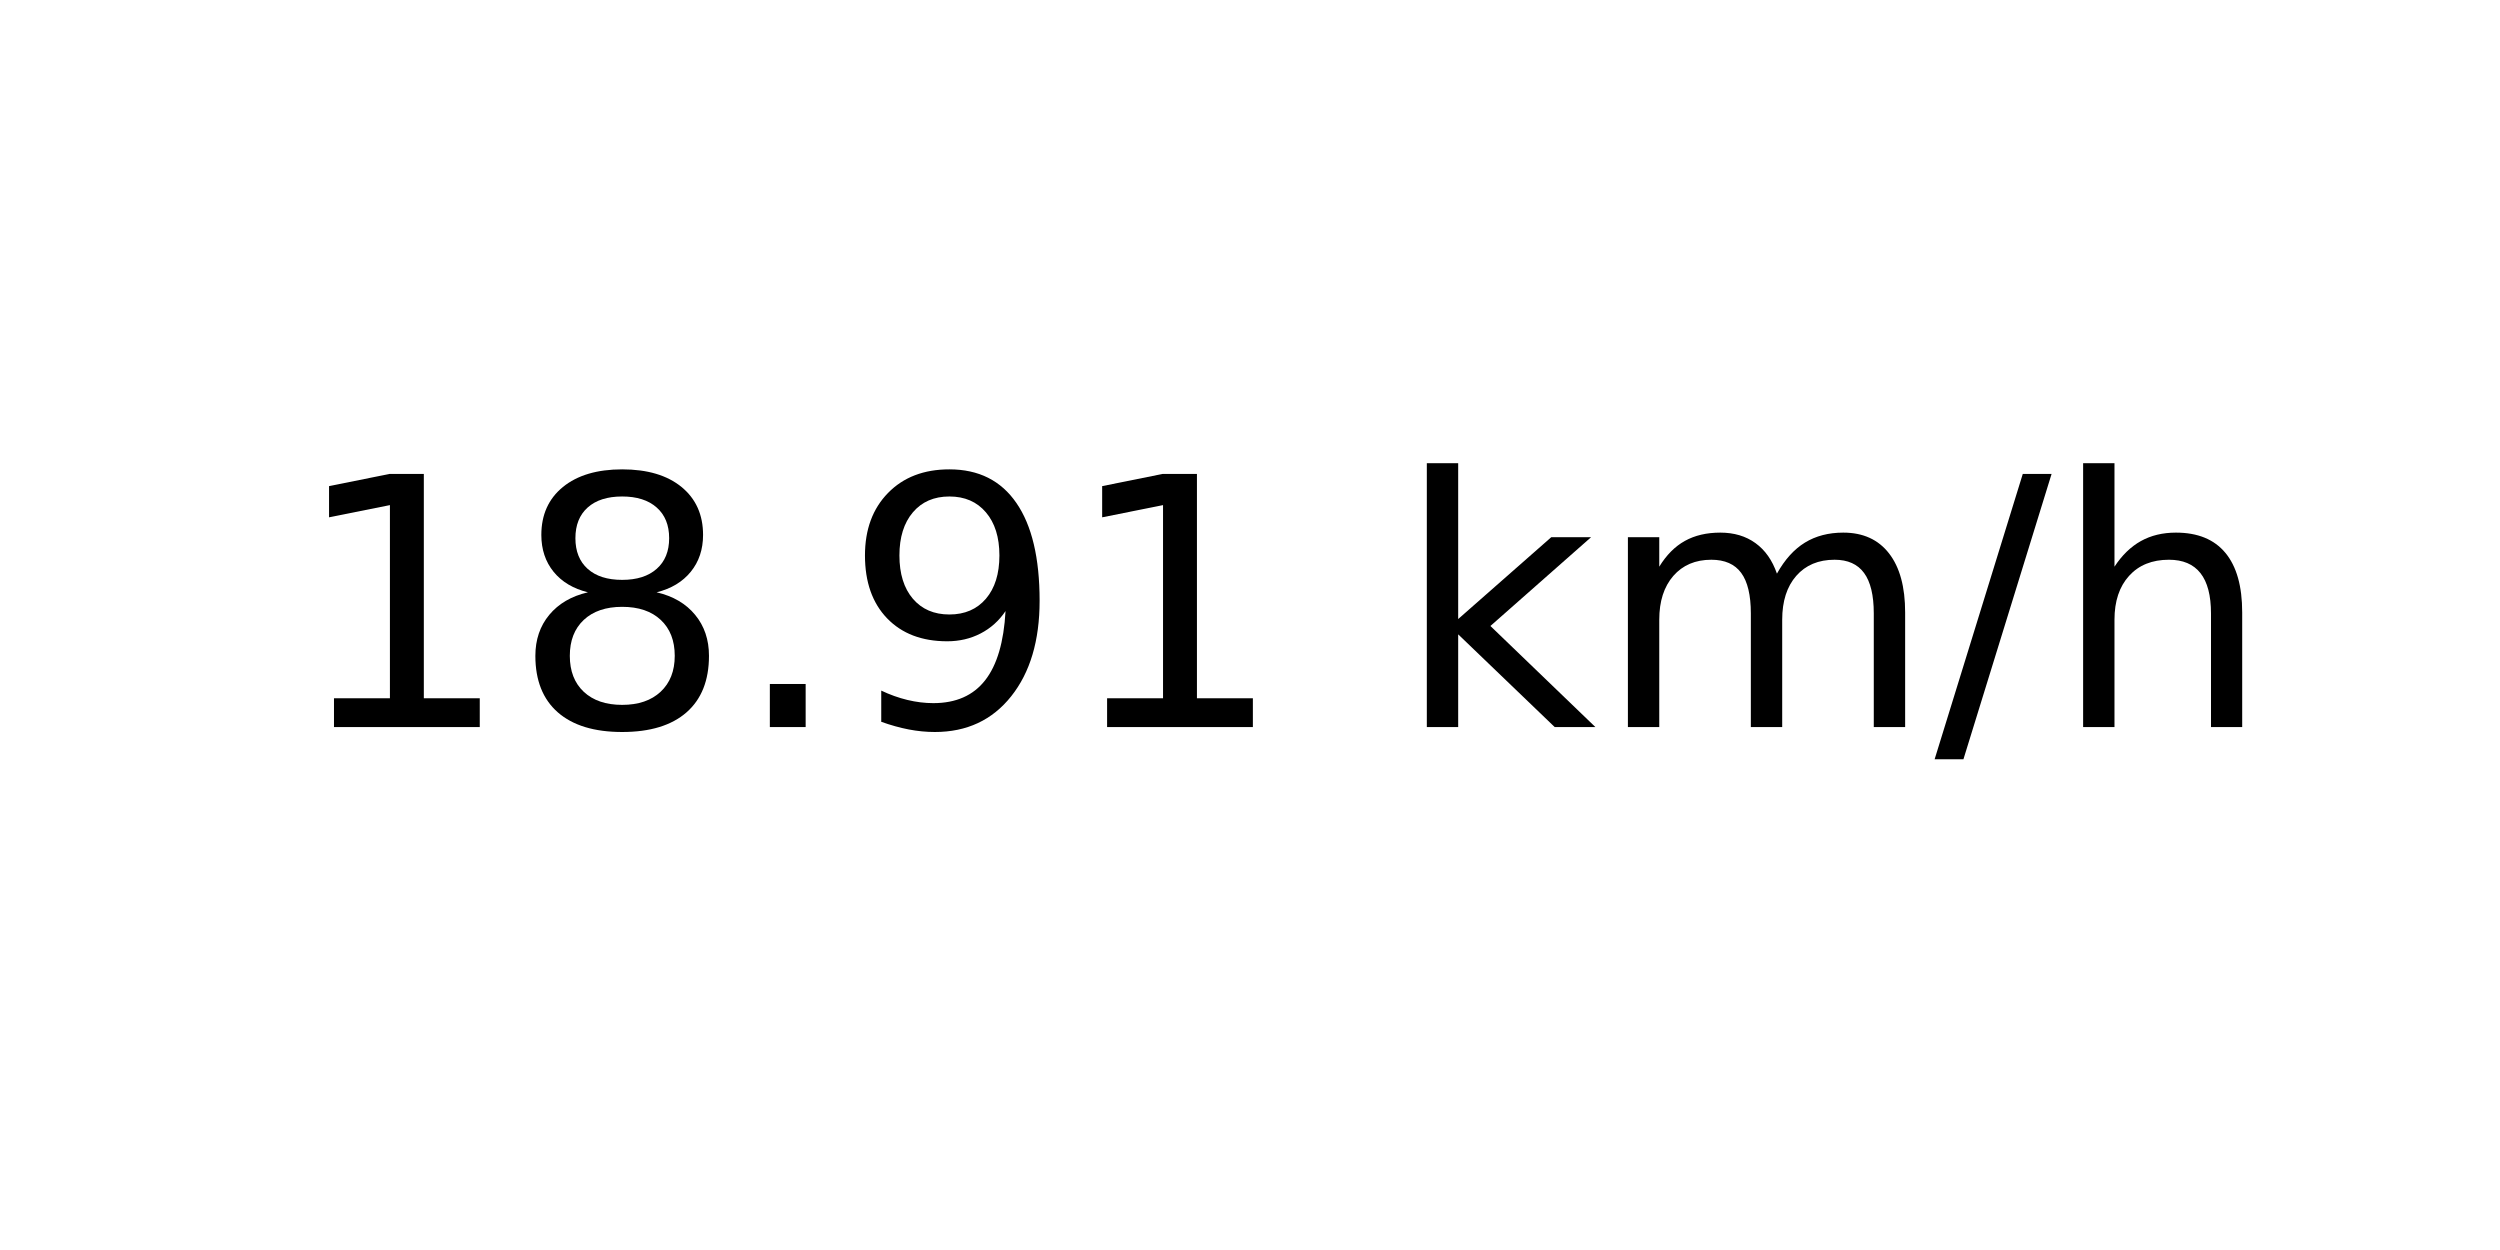
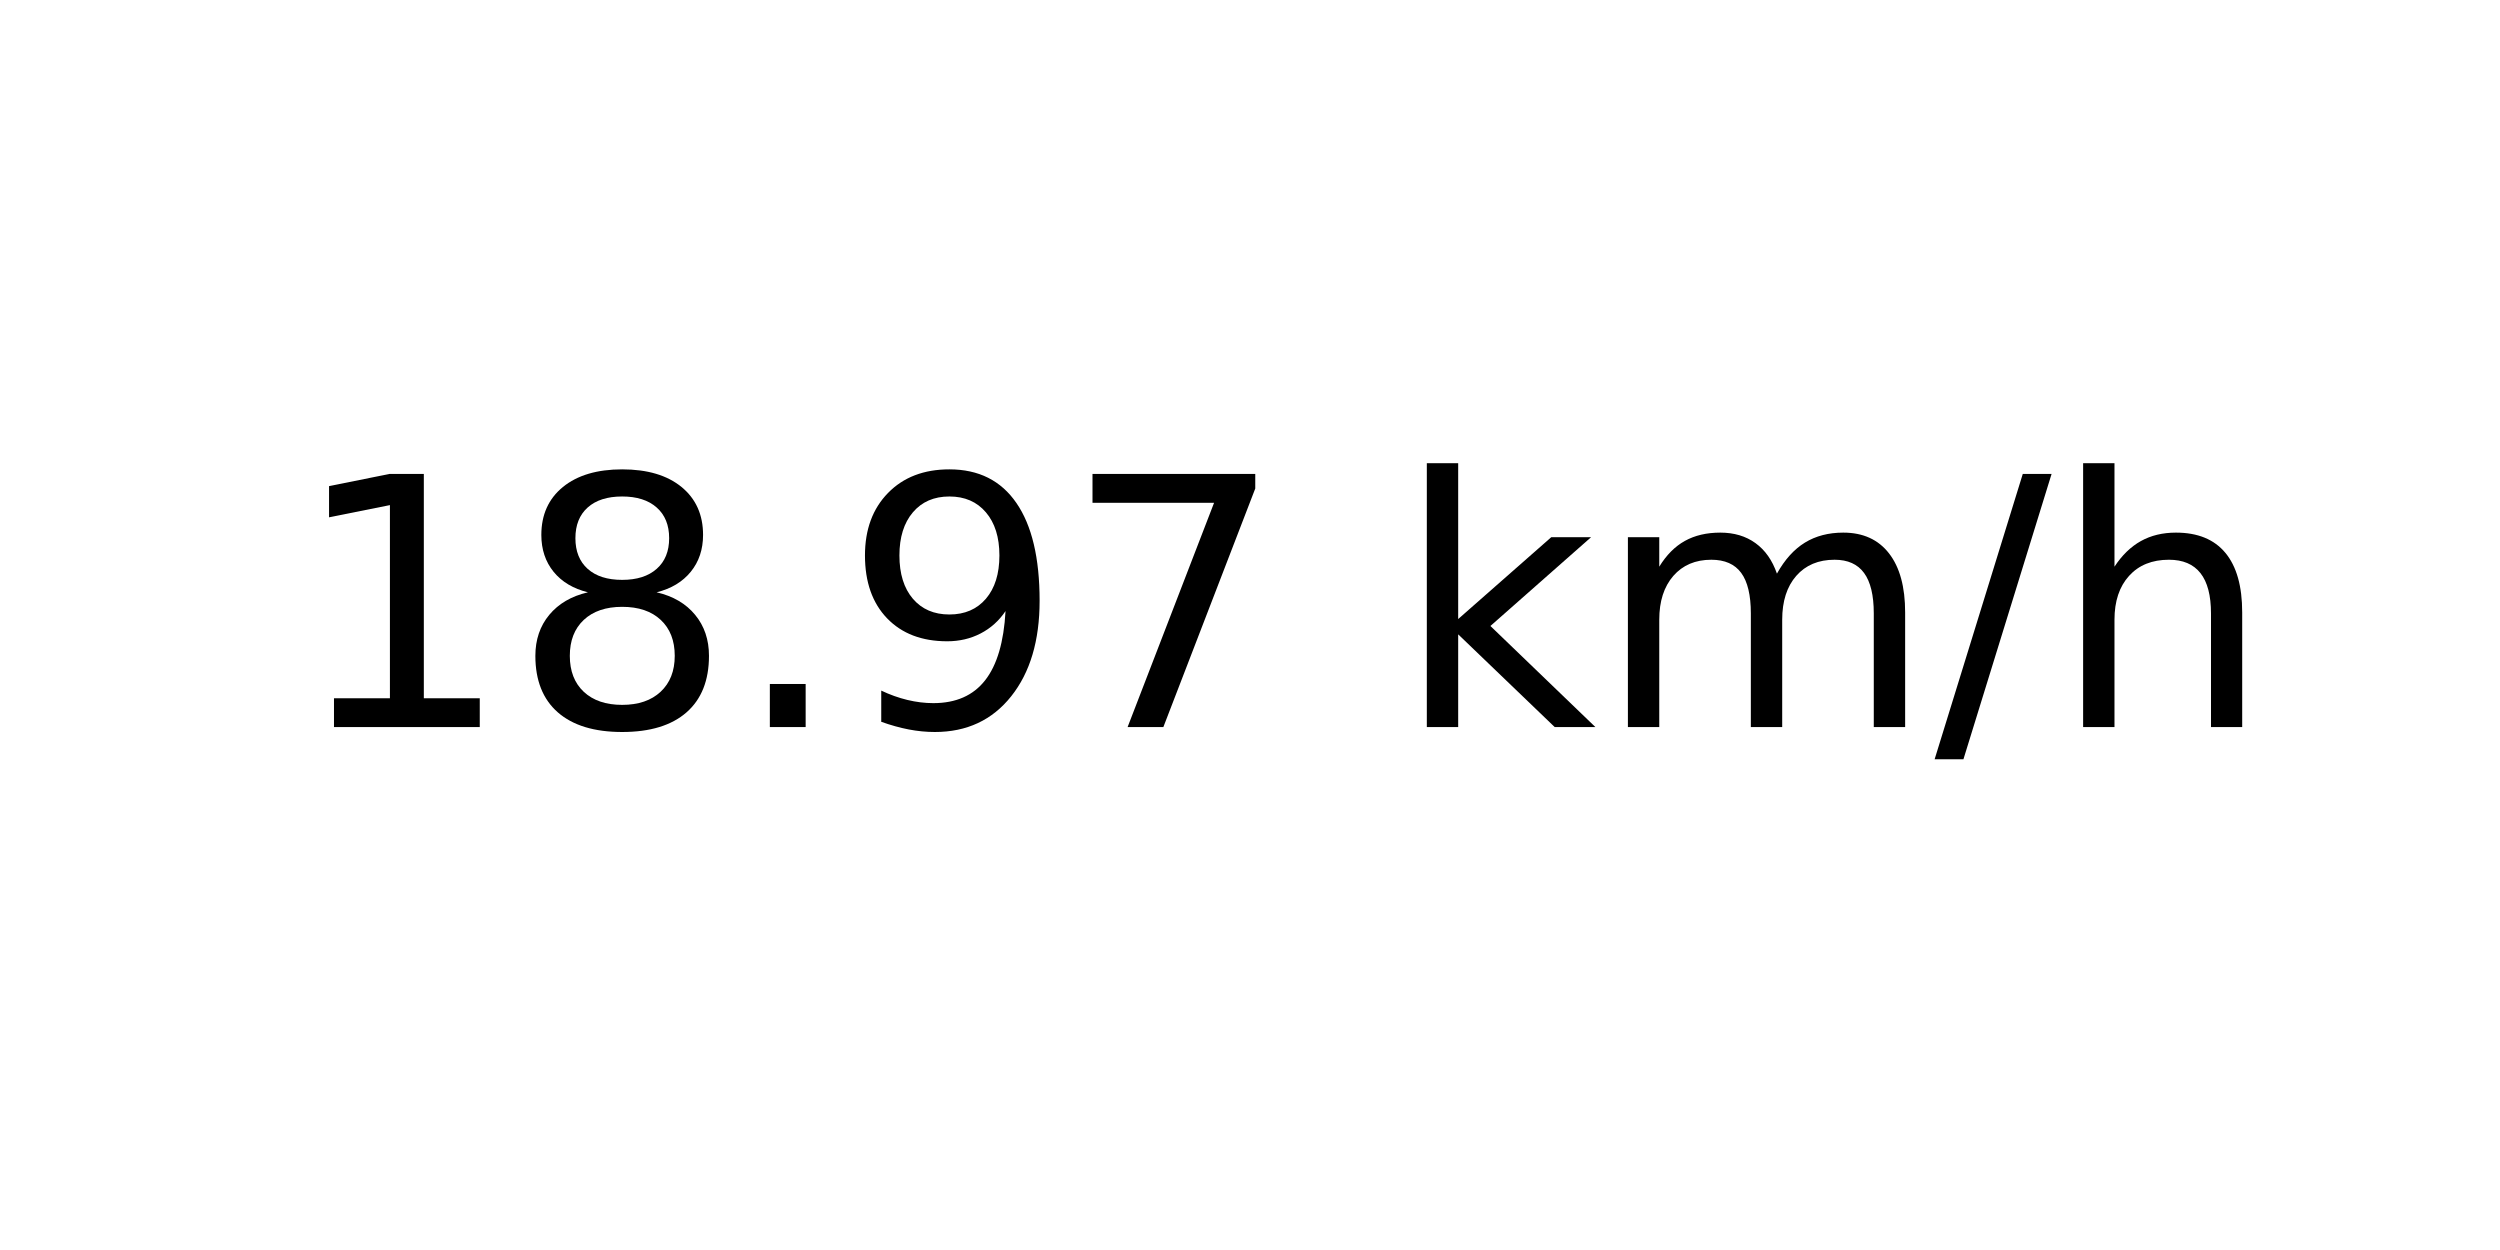
<svg xmlns="http://www.w3.org/2000/svg" xmlns:xlink="http://www.w3.org/1999/xlink" width="72pt" height="36pt" viewBox="0 0 72 36" version="1.1">
  <defs>
    <style type="text/css">*{stroke-linejoin: round; stroke-linecap: butt}</style>
  </defs>
  <g id="figure_1">
    <g id="axes_1">
      <g id="text_1">
        <g transform="translate(8.378125 20.93937) scale(0.1 -0.1)">
          <defs>
            <path id="DejaVuSans-31" d="M 794 531  L 1825 531  L 1825 4091  L 703 3866  L 703 4441  L 1819 4666  L 2450 4666  L 2450 531  L 3481 531  L 3481 0  L 794 0  L 794 531  z " transform="scale(0.015625)" />
            <path id="DejaVuSans-38" d="M 2034 2216  Q 1584 2216 1326 1975  Q 1069 1734 1069 1313  Q 1069 891 1326 650  Q 1584 409 2034 409  Q 2484 409 2743 651  Q 3003 894 3003 1313  Q 3003 1734 2745 1975  Q 2488 2216 2034 2216  z M 1403 2484  Q 997 2584 770 2862  Q 544 3141 544 3541  Q 544 4100 942 4425  Q 1341 4750 2034 4750  Q 2731 4750 3128 4425  Q 3525 4100 3525 3541  Q 3525 3141 3298 2862  Q 3072 2584 2669 2484  Q 3125 2378 3379 2068  Q 3634 1759 3634 1313  Q 3634 634 3220 271  Q 2806 -91 2034 -91  Q 1263 -91 848 271  Q 434 634 434 1313  Q 434 1759 690 2068  Q 947 2378 1403 2484  z M 1172 3481  Q 1172 3119 1398 2916  Q 1625 2713 2034 2713  Q 2441 2713 2670 2916  Q 2900 3119 2900 3481  Q 2900 3844 2670 4047  Q 2441 4250 2034 4250  Q 1625 4250 1398 4047  Q 1172 3844 1172 3481  z " transform="scale(0.015625)" />
            <path id="DejaVuSans-2e" d="M 684 794  L 1344 794  L 1344 0  L 684 0  L 684 794  z " transform="scale(0.015625)" />
            <path id="DejaVuSans-39" d="M 703 97  L 703 672  Q 941 559 1184 500  Q 1428 441 1663 441  Q 2288 441 2617 861  Q 2947 1281 2994 2138  Q 2813 1869 2534 1725  Q 2256 1581 1919 1581  Q 1219 1581 811 2004  Q 403 2428 403 3163  Q 403 3881 828 4315  Q 1253 4750 1959 4750  Q 2769 4750 3195 4129  Q 3622 3509 3622 2328  Q 3622 1225 3098 567  Q 2575 -91 1691 -91  Q 1453 -91 1209 -44  Q 966 3 703 97  z M 1959 2075  Q 2384 2075 2632 2365  Q 2881 2656 2881 3163  Q 2881 3666 2632 3958  Q 2384 4250 1959 4250  Q 1534 4250 1286 3958  Q 1038 3666 1038 3163  Q 1038 2656 1286 2365  Q 1534 2075 1959 2075  z " transform="scale(0.015625)" />
+             <path id="DejaVuSans-37" d="M 525 4666  L 3525 4666  L 3525 4397  L 1831 0  L 1172 0  L 2766 4134  L 525 4134  L 525 4666  z " transform="scale(0.015625)" />
            <path id="DejaVuSans-20" transform="scale(0.015625)" />
            <path id="DejaVuSans-6b" d="M 581 4863  L 1159 4863  L 1159 1991  L 2875 3500  L 3609 3500  L 1753 1863  L 3688 0  L 2938 0  L 1159 1709  L 1159 0  L 581 0  L 581 4863  z " transform="scale(0.015625)" />
            <path id="DejaVuSans-6d" d="M 3328 2828  Q 3544 3216 3844 3400  Q 4144 3584 4550 3584  Q 5097 3584 5394 3201  Q 5691 2819 5691 2113  L 5691 0  L 5113 0  L 5113 2094  Q 5113 2597 4934 2840  Q 4756 3084 4391 3084  Q 3944 3084 3684 2787  Q 3425 2491 3425 1978  L 3425 0  L 2847 0  L 2847 2094  Q 2847 2600 2669 2842  Q 2491 3084 2119 3084  Q 1678 3084 1418 2786  Q 1159 2488 1159 1978  L 1159 0  L 581 0  L 581 3500  L 1159 3500  L 1159 2956  Q 1356 3278 1631 3431  Q 1906 3584 2284 3584  Q 2666 3584 2933 3390  Q 3200 3197 3328 2828  z " transform="scale(0.015625)" />
            <path id="DejaVuSans-2f" d="M 1625 4666  L 2156 4666  L 531 -594  L 0 -594  L 1625 4666  z " transform="scale(0.015625)" />
            <path id="DejaVuSans-68" d="M 3513 2113  L 3513 0  L 2938 0  L 2938 2094  Q 2938 2591 2744 2837  Q 2550 3084 2163 3084  Q 1697 3084 1428 2787  Q 1159 2491 1159 1978  L 1159 0  L 581 0  L 581 4863  L 1159 4863  L 1159 2956  Q 1366 3272 1645 3428  Q 1925 3584 2291 3584  Q 2894 3584 3203 3211  Q 3513 2838 3513 2113  z " transform="scale(0.015625)" />
          </defs>
          <use xlink:href="#DejaVuSans-31" />
          <use xlink:href="#DejaVuSans-38" x="63.623" />
          <use xlink:href="#DejaVuSans-2e" x="127.246" />
          <use xlink:href="#DejaVuSans-39" x="159.033" />
-           <use xlink:href="#DejaVuSans-31" x="222.656" />
+           <use xlink:href="#DejaVuSans-37" x="222.656" />
          <use xlink:href="#DejaVuSans-20" x="286.279" />
          <use xlink:href="#DejaVuSans-6b" x="318.066" />
          <use xlink:href="#DejaVuSans-6d" x="375.977" />
          <use xlink:href="#DejaVuSans-2f" x="473.389" />
          <use xlink:href="#DejaVuSans-68" x="507.08" />
        </g>
      </g>
    </g>
  </g>
</svg>
